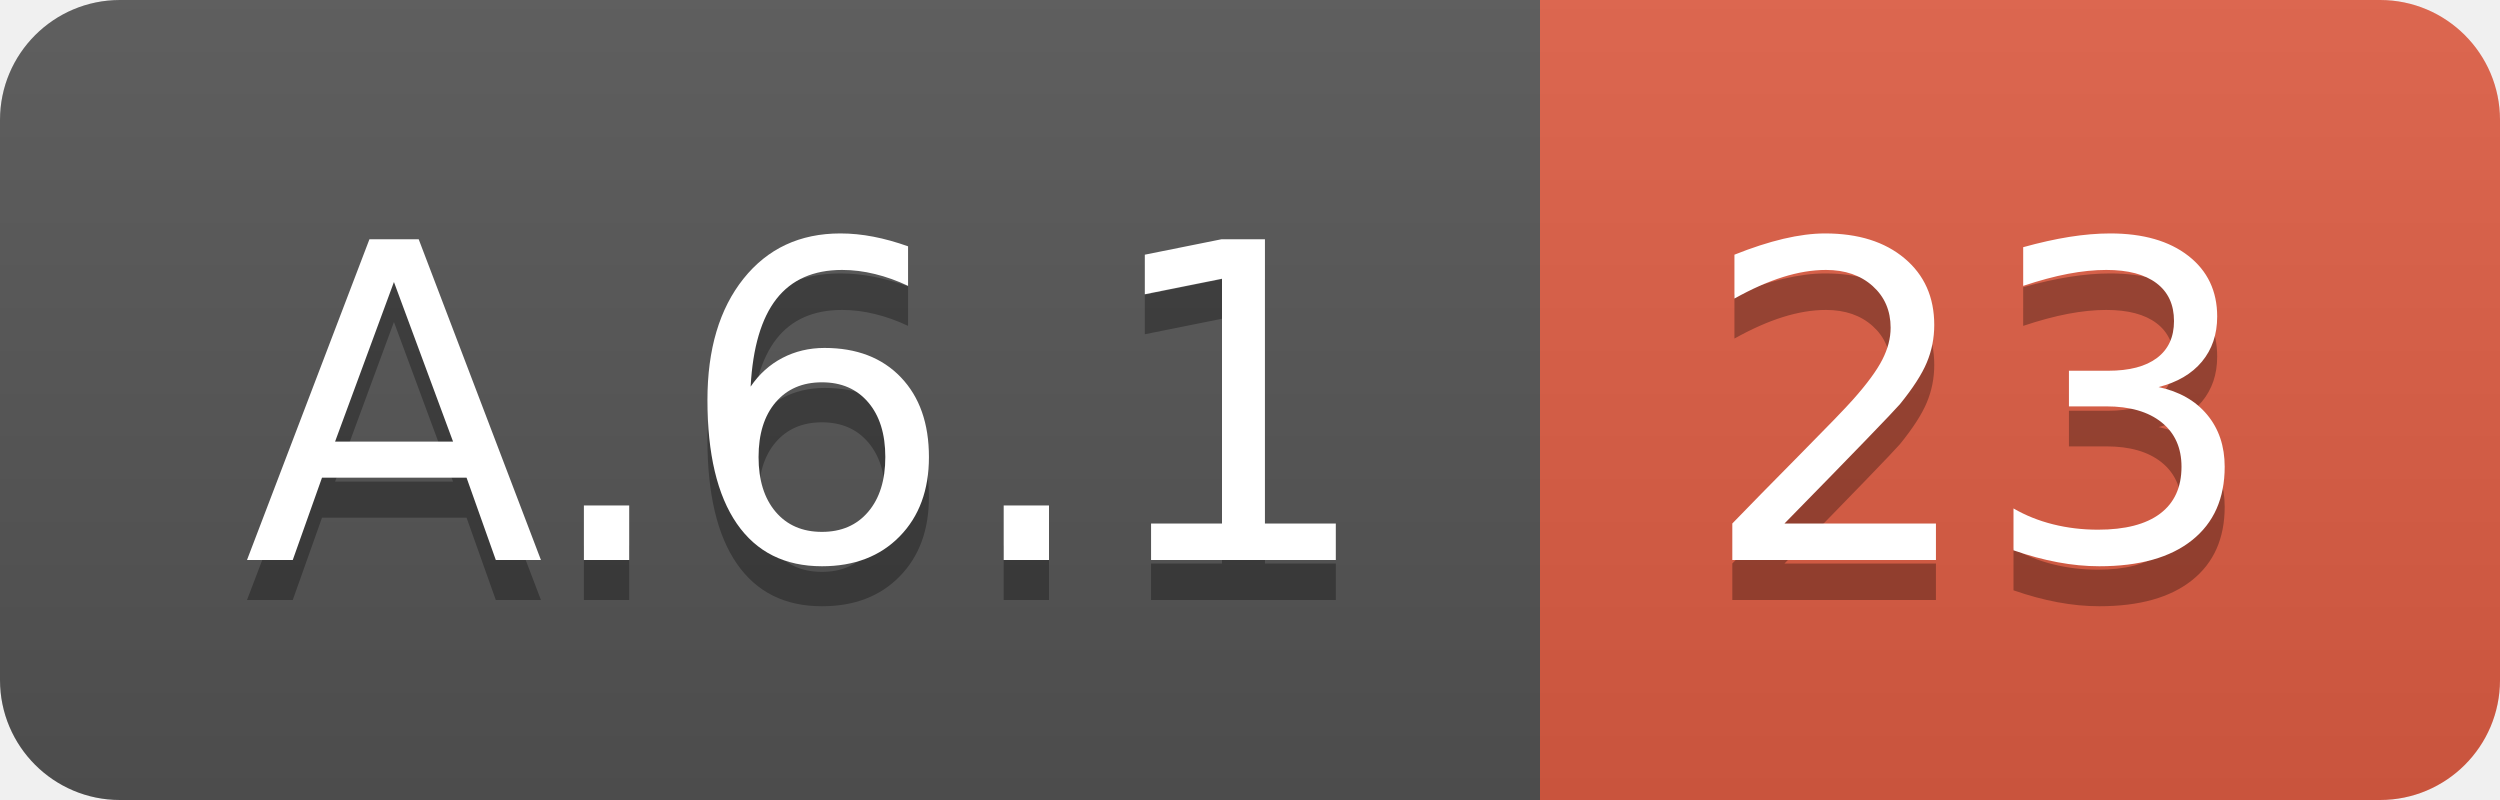
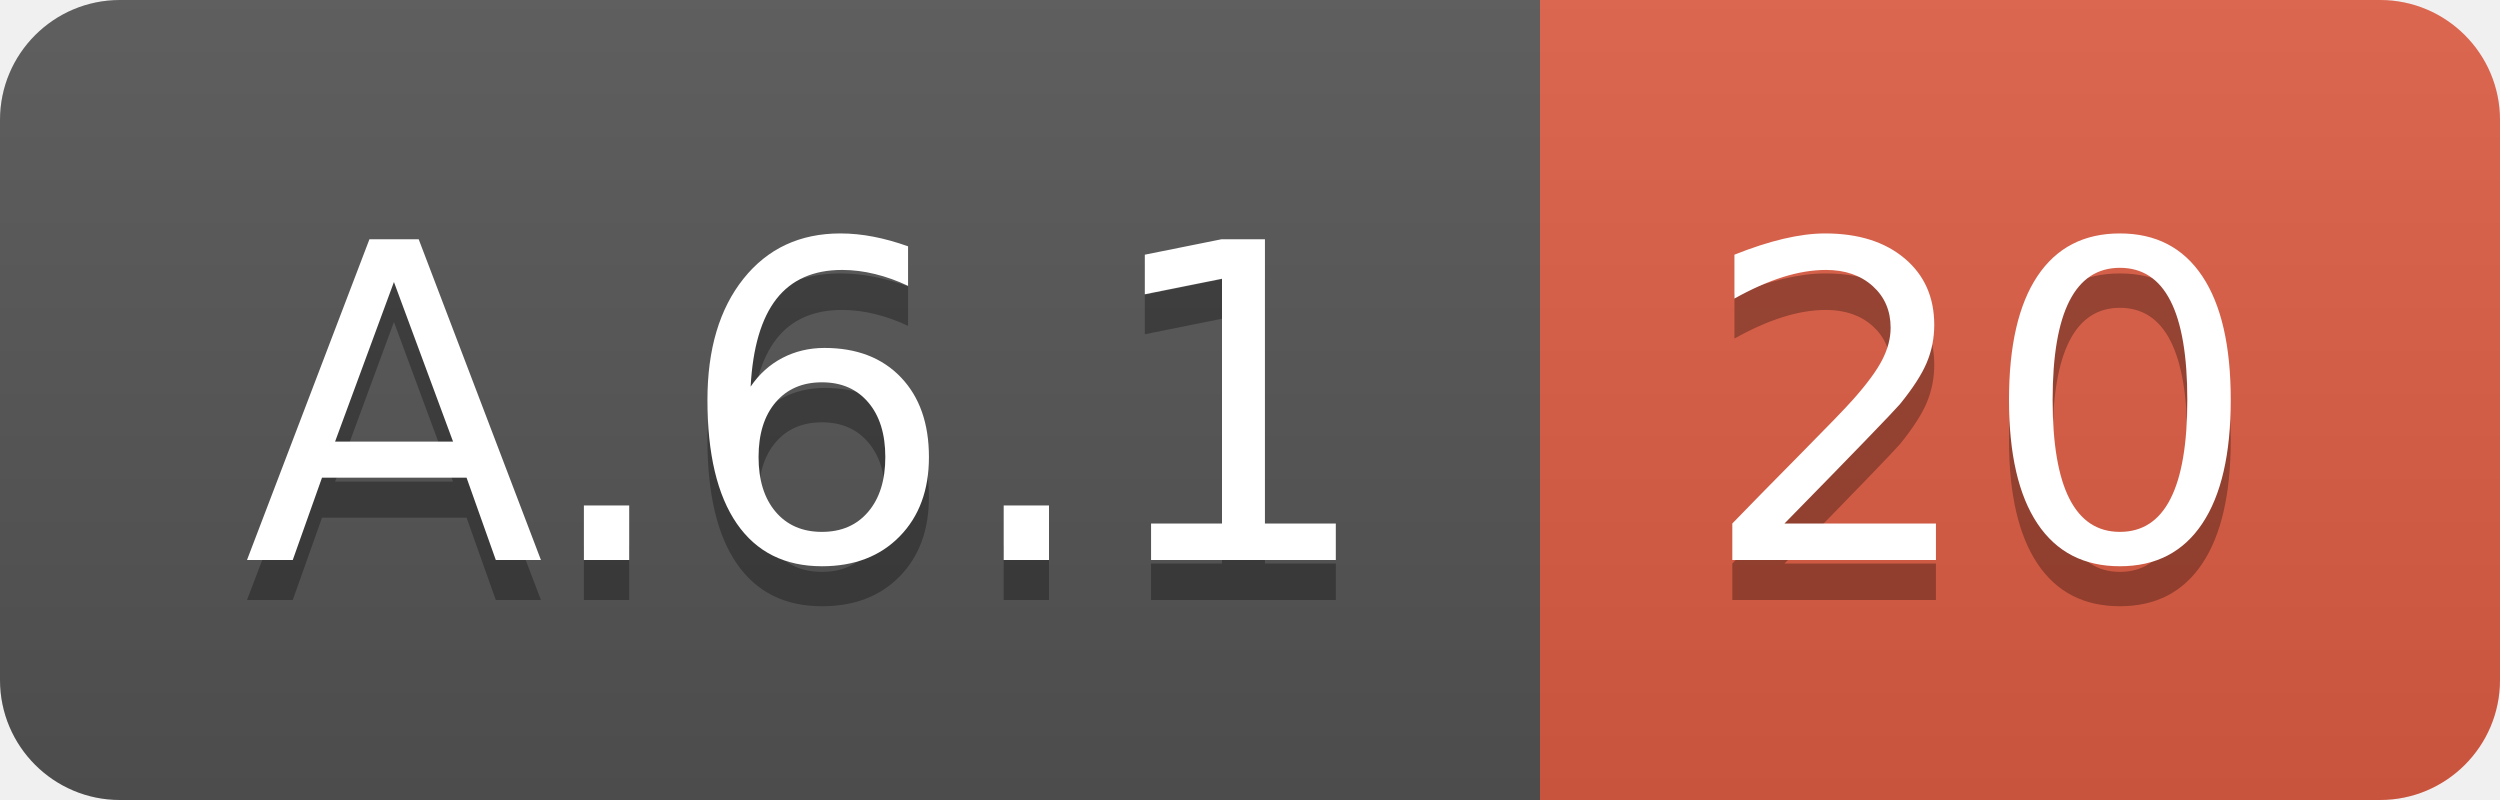
<svg xmlns="http://www.w3.org/2000/svg" width="62.5" height="20">
  <linearGradient id="smooth" x2="0" y2="100%">
    <stop offset="0" stop-color="#bbb" stop-opacity=".1" />
    <stop offset="1" stop-opacity=".1" />
  </linearGradient>
  <clipPath id="round">
    <rect width="62.5" height="20" rx="3" fill="#fff" />
  </clipPath>
  <g clip-path="url(#round)">
    <rect width="38.5" height="20" fill="#555" />
    <rect x="38.5" width="24.0" height="20" fill="#e05d44" />
    <rect width="62.5" height="20" fill="url(#smooth)" />
  </g>
  <g fill="#fff" text-anchor="middle" font-family="DejaVu Sans,Verdana,Geneva,sans-serif" font-size="110">
    <text x="202.5" y="150" fill="#010101" fill-opacity=".3" transform="scale(0.1)" textLength="285.0" lengthAdjust="spacing">A.6.1</text>
    <text x="202.5" y="140" transform="scale(0.1)" textLength="285.0" lengthAdjust="spacing">A.6.1</text>
-     <text x="495.0" y="150" fill="#010101" fill-opacity=".3" transform="scale(0.1)" textLength="140.0" lengthAdjust="spacing">23</text>
-     <text x="495.0" y="140" transform="scale(0.1)" textLength="140.0" lengthAdjust="spacing">23</text>
+     <text x="495.0" y="150" fill="#010101" fill-opacity=".3" transform="scale(0.1)" textLength="140.0" lengthAdjust="spacing">20</text>
+     <text x="495.0" y="140" transform="scale(0.1)" textLength="140.0" lengthAdjust="spacing">20</text>
  </g>
</svg>
